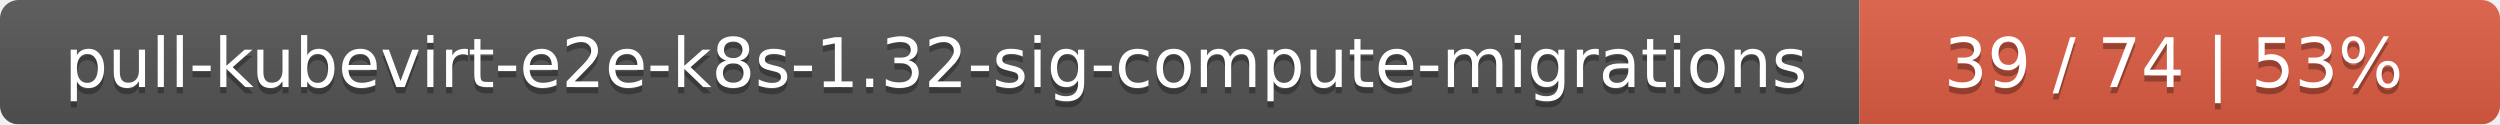
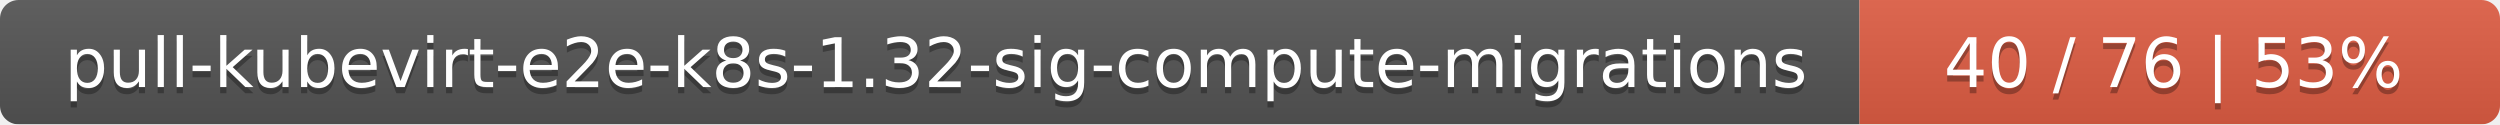
<svg xmlns="http://www.w3.org/2000/svg" width="402" height="20">
  <linearGradient id="smooth" x2="0" y2="100%">
    <stop offset="0" stop-color="#bbb" stop-opacity=".1" />
    <stop offset="1" stop-opacity=".1" />
  </linearGradient>
  <mask id="round">
    <rect width="402" height="20" rx="3" fill="#fff" />
  </mask>
  <g mask="url(#round)">
    <rect width="299" height="20" fill="#555" />
    <rect x="299" width="103" height="20" fill="#e05d44" />
    <rect width="402" height="20" fill="url(#smooth)" />
  </g>
  <g fill="#fff" text-anchor="middle" font-family="DejaVu Sans,Verdana,Geneva,sans-serif" font-size="11">
    <text x="150.5" y="15" fill="#010101" fill-opacity=".3">pull-kubevirt-e2e-k8s-1.32-sig-compute-migrations</text>
    <text x="150.5" y="14">pull-kubevirt-e2e-k8s-1.32-sig-compute-migrations</text>
-     <text x="349.5" y="15" fill="#010101" fill-opacity=".3">39 / 74    |    53%</text>
-     <text x="349.5" y="14">39 / 74    |    53%</text>
+     <text x="349.5" y="15" fill="#010101" fill-opacity=".3">40 / 76    |    53%</text>
+     <text x="349.5" y="14">40 / 76    |    53%</text>
  </g>
</svg>
